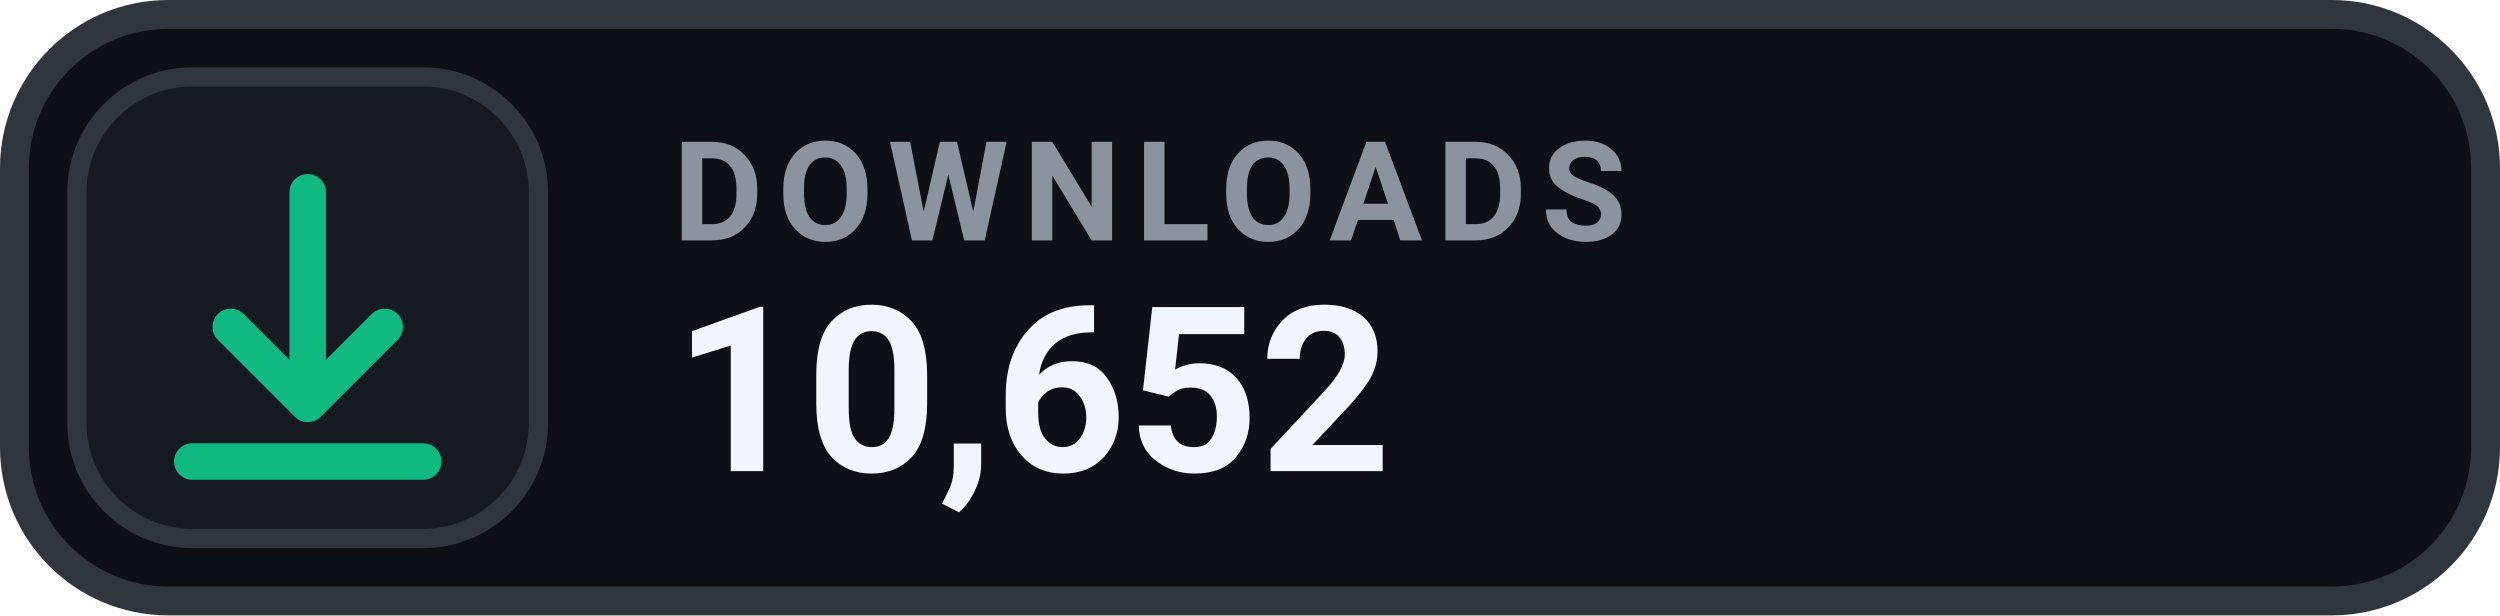
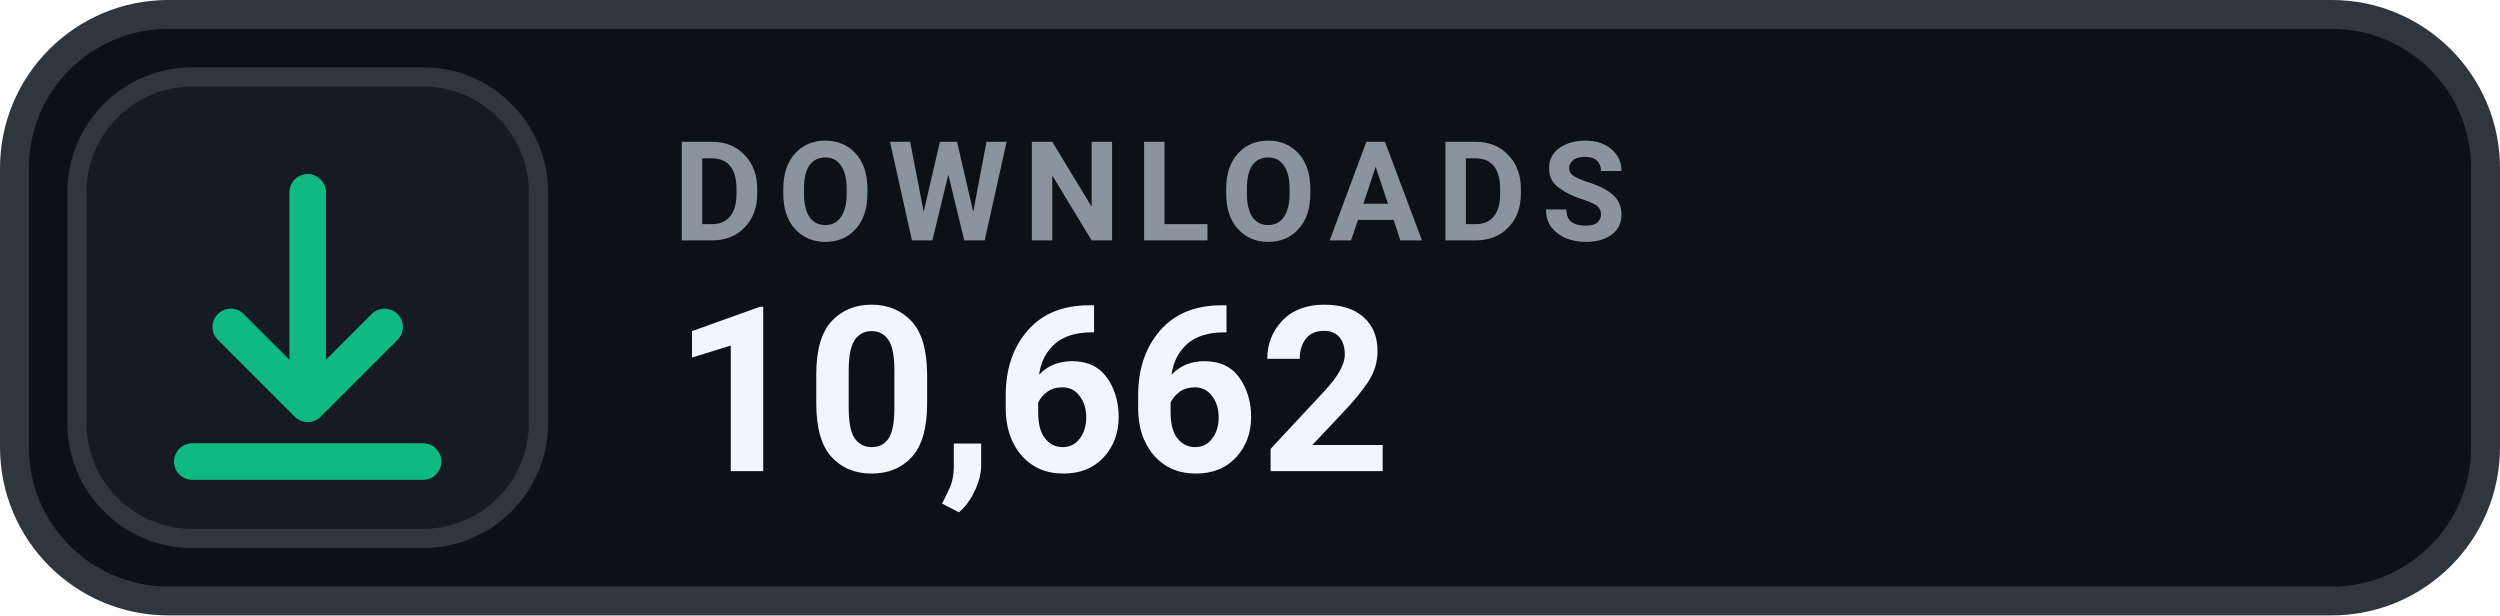
- <svg xmlns="http://www.w3.org/2000/svg" width="130" height="32" viewBox="0 0 130 32" role="img" aria-label="DOWNLOADS 10,652">
+ <svg xmlns="http://www.w3.org/2000/svg" width="130" height="32" viewBox="0 0 130 32" role="img" aria-label="DOWNLOADS 10,662">
  <rect x=".75" y=".75" width="128.5" height="30.5" rx="8" fill="#0D1117" stroke="#30363D" stroke-width="1.5" />
  <rect x="4" y="4" width="24" height="24" rx="6" fill="#161B22" stroke="#30363D" stroke-width="1" />
  <g transform="translate(16 16)" style="color:#10B981;">
    <path d="M0 -6 v11 m0 0 l4 -4 m-4 4 l-4 -4 M-6 8 h12" fill="none" stroke="currentColor" stroke-width="1.9" stroke-linecap="round" stroke-linejoin="round" />
  </g>
  <text x="35" y="12.5" fill="#8B949E" font-family="-apple-system,BlinkMacSystemFont,'Segoe UI',Roboto,Helvetica,Arial,sans-serif" font-size="7.2" font-weight="700" letter-spacing=".75">DOWNLOADS</text>
-   <text x="35" y="24.5" fill="#F0F6FC" font-family="-apple-system,BlinkMacSystemFont,'Segoe UI',Roboto,Helvetica,Arial,sans-serif" font-size="12" font-weight="700">10,652</text>
+   <text x="35" y="24.5" fill="#F0F6FC" font-family="-apple-system,BlinkMacSystemFont,'Segoe UI',Roboto,Helvetica,Arial,sans-serif" font-size="12" font-weight="700">10,662</text>
</svg>
